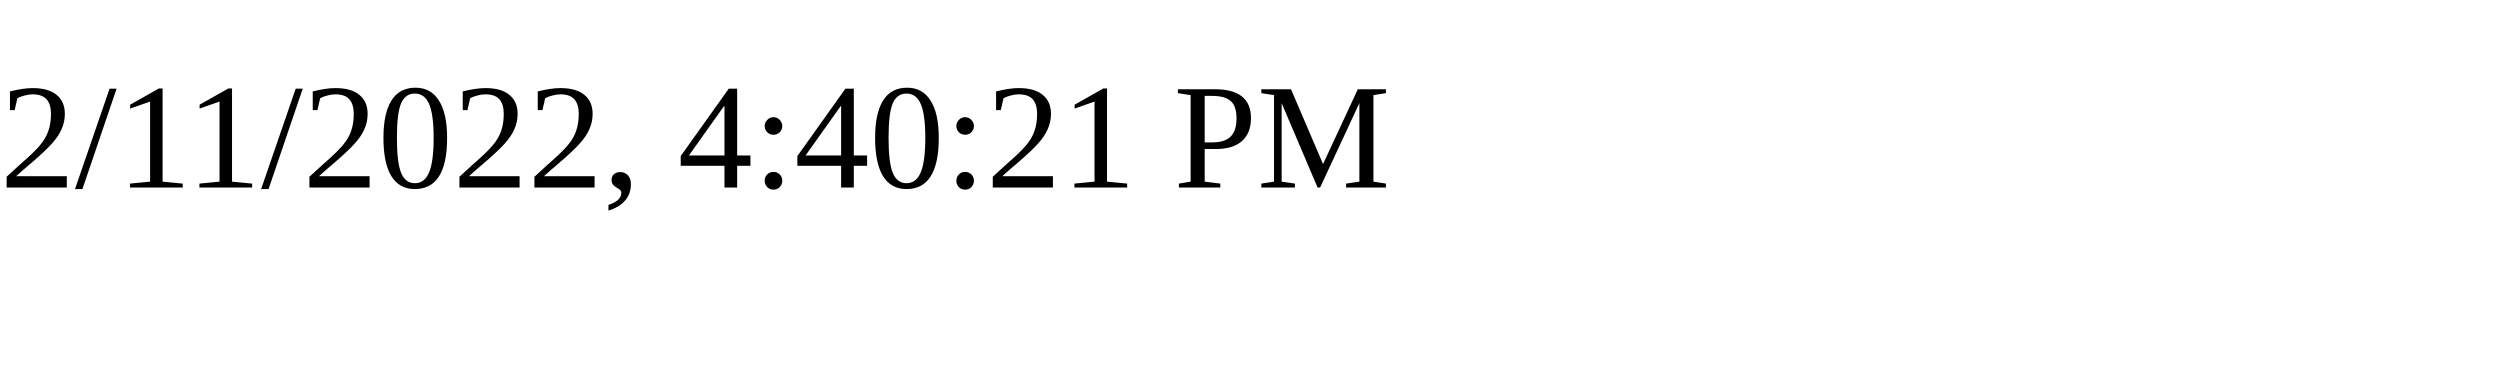
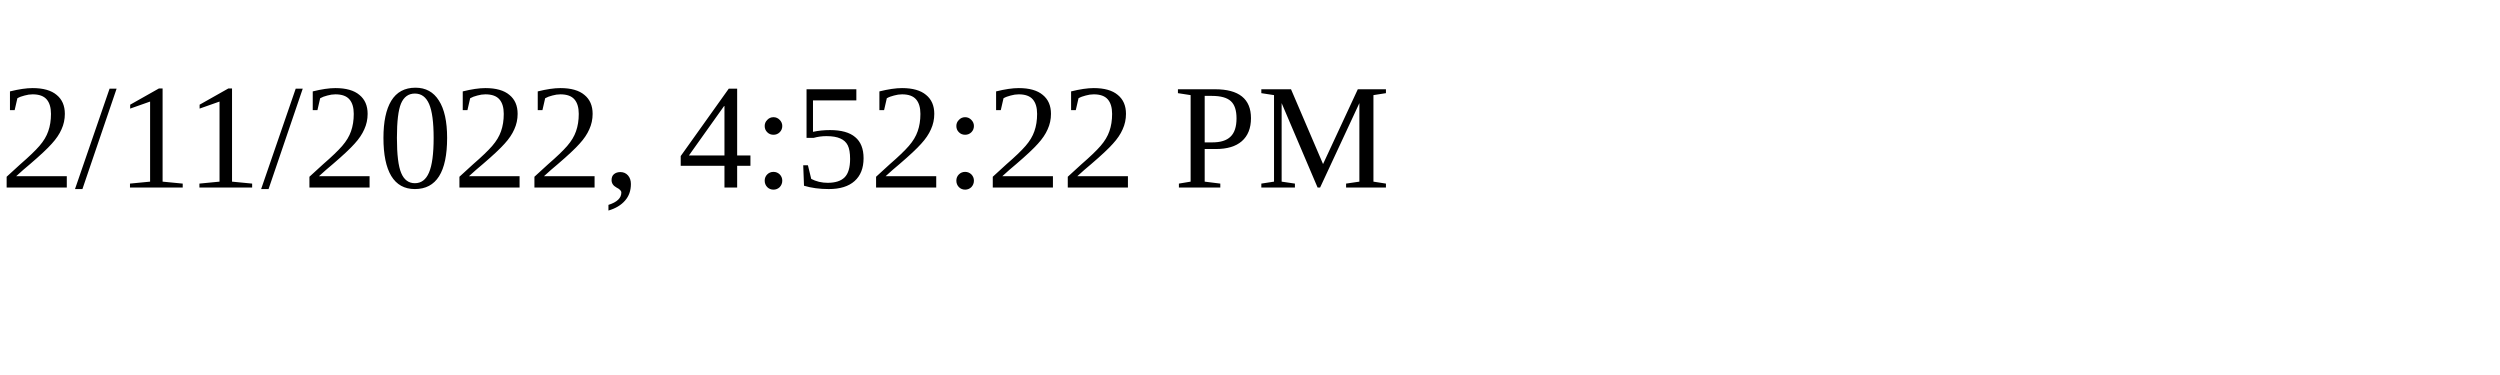
<svg xmlns="http://www.w3.org/2000/svg" height="30" width="200">
-   <text x="0" y="15">2/11/2022, 4:40:21 PM</text>
+   <text x="0" y="15">2/11/2022, 4:52:22 PM</text>
</svg>
